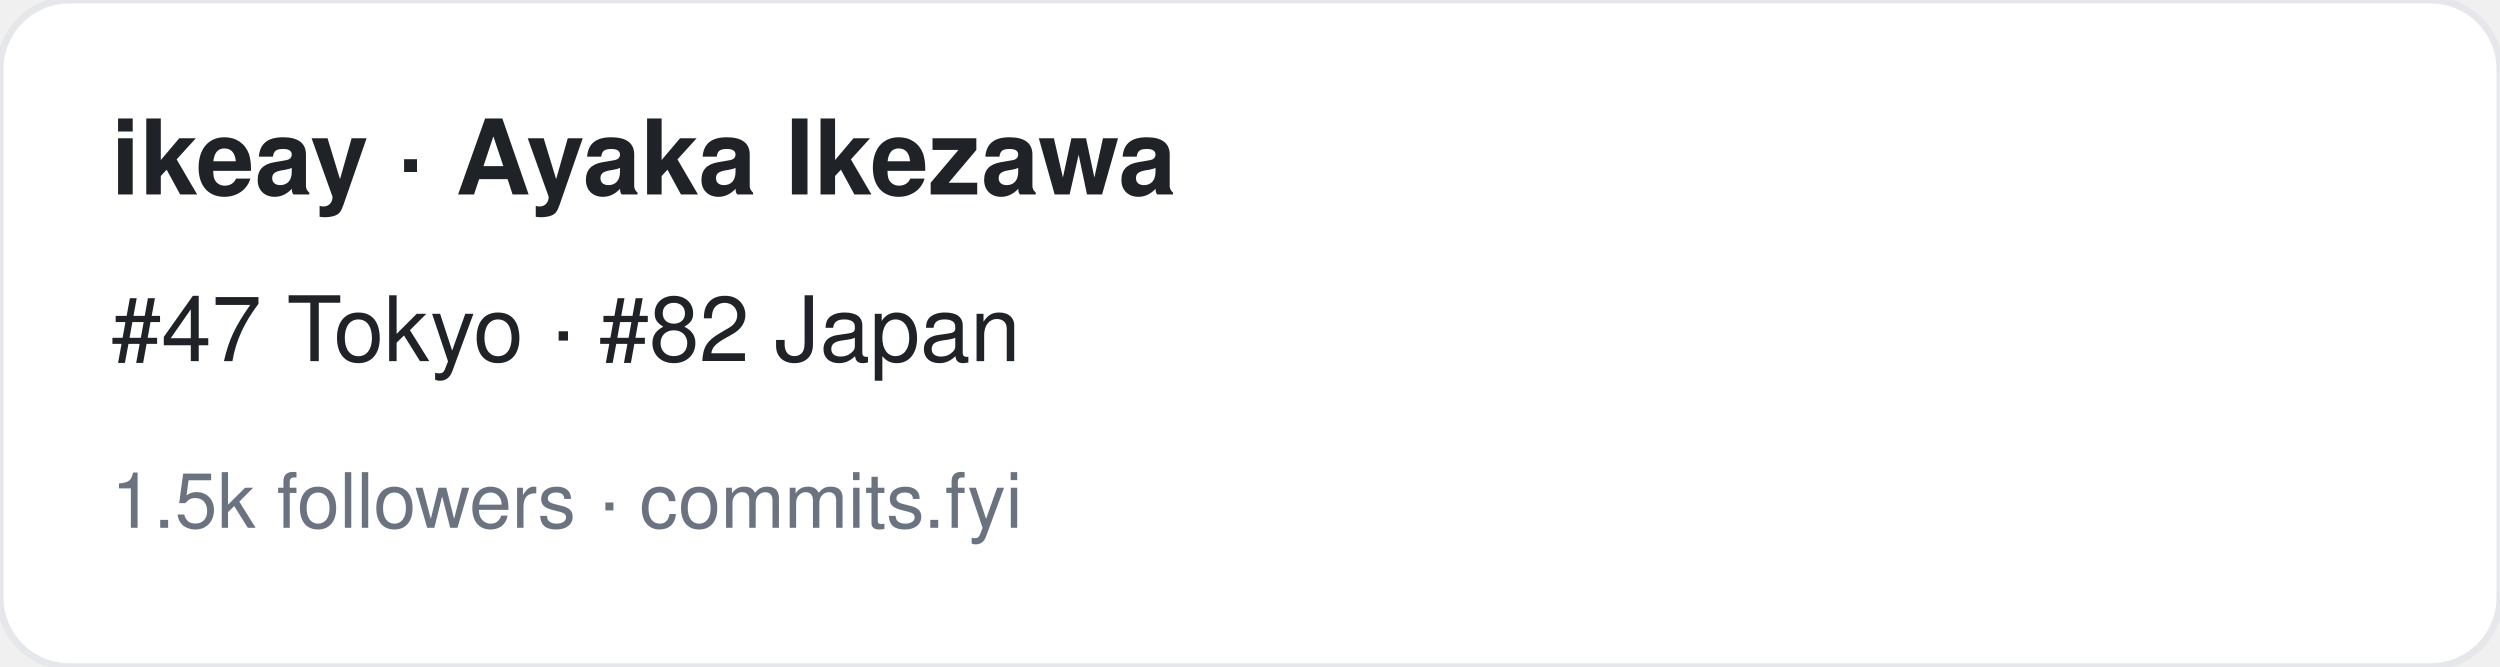
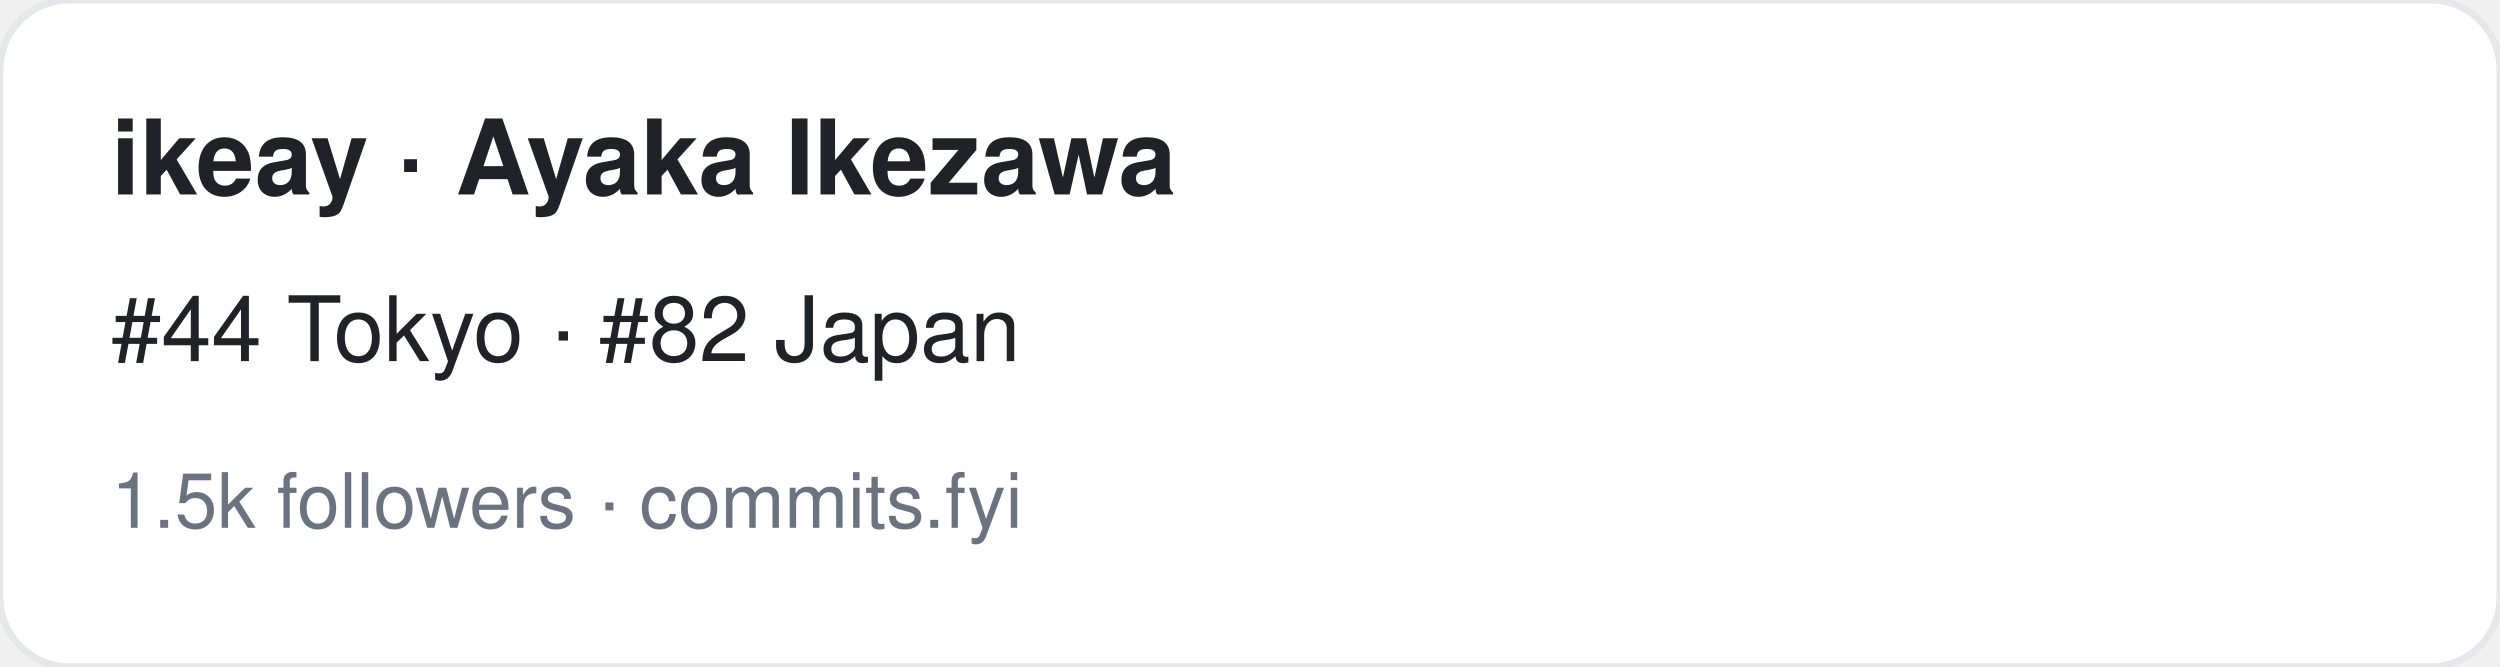
<svg xmlns="http://www.w3.org/2000/svg" width="360" height="96" viewBox="0 0 360 96" font-family="-apple-system,BlinkMacSystemFont,Segoe UI,Helvetica,Arial,sans-serif">
  <rect width="360" height="96" rx="10" fill="#ffffff" stroke="#e5e7eb" />
  <text x="16" y="28" font-size="15" font-weight="700" fill="#1f2328">ikeay · Ayaka Ikezawa</text>
-   <text x="16" y="52" font-size="13" fill="#1f2328">#47 Tokyo · #82 Japan</text>
+   <text x="16" y="52" font-size="13" fill="#1f2328">#44 Tokyo · #82 Japan</text>
  <text x="16" y="76" font-size="11" fill="#6b7280">1.5k followers · commits.fyi</text>
</svg>
